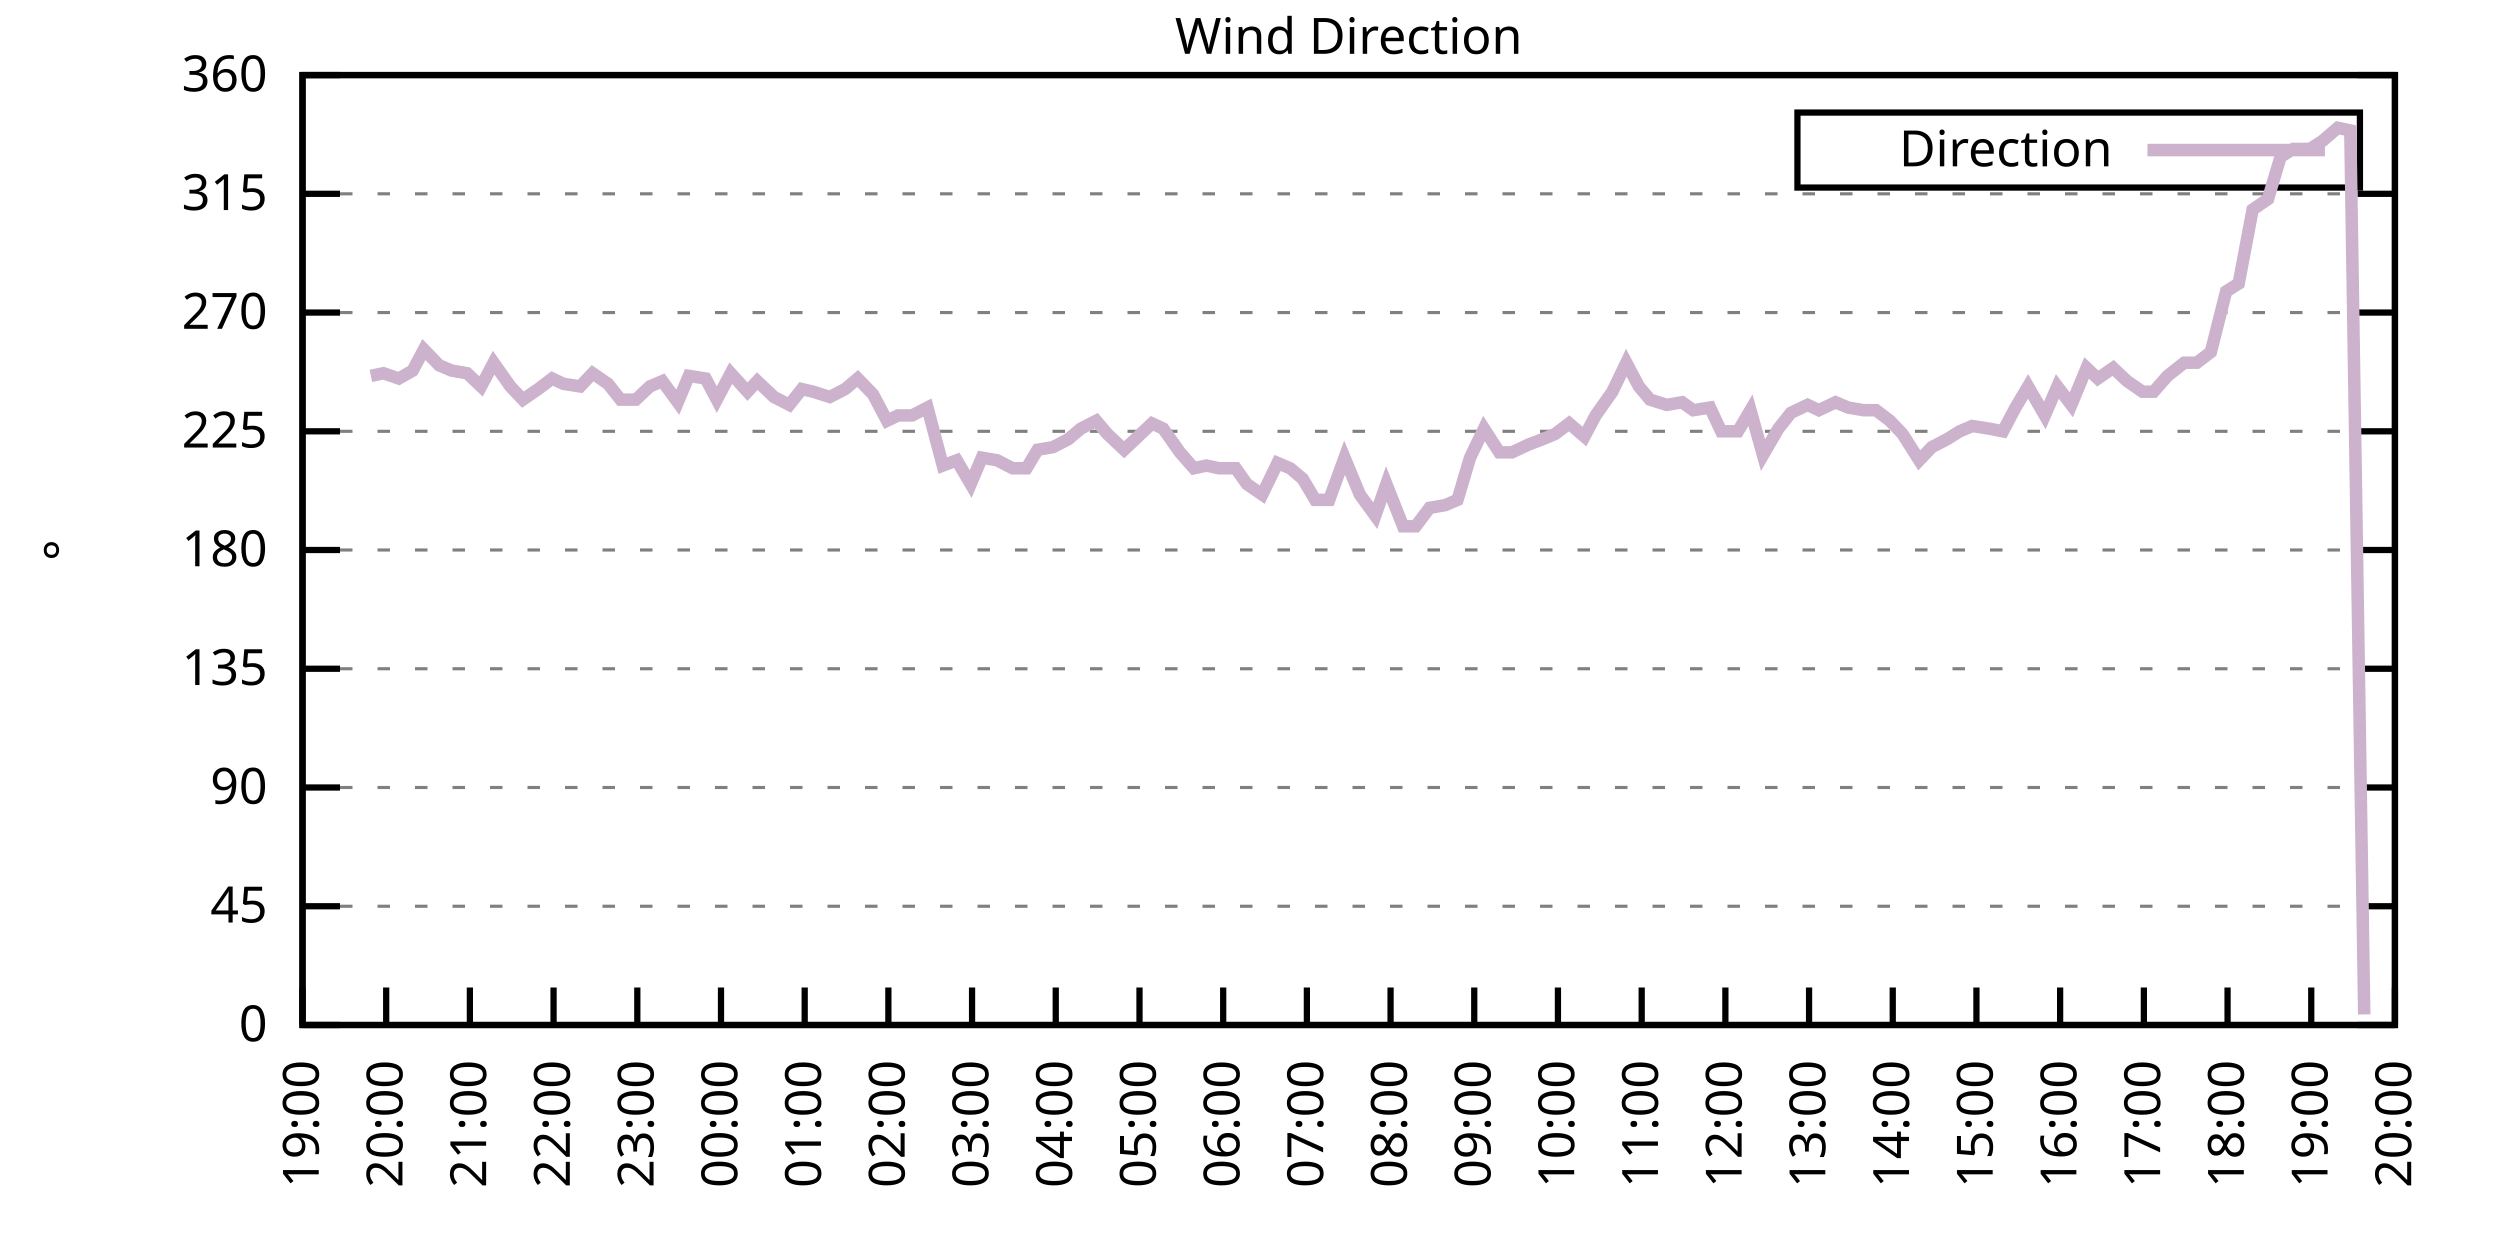
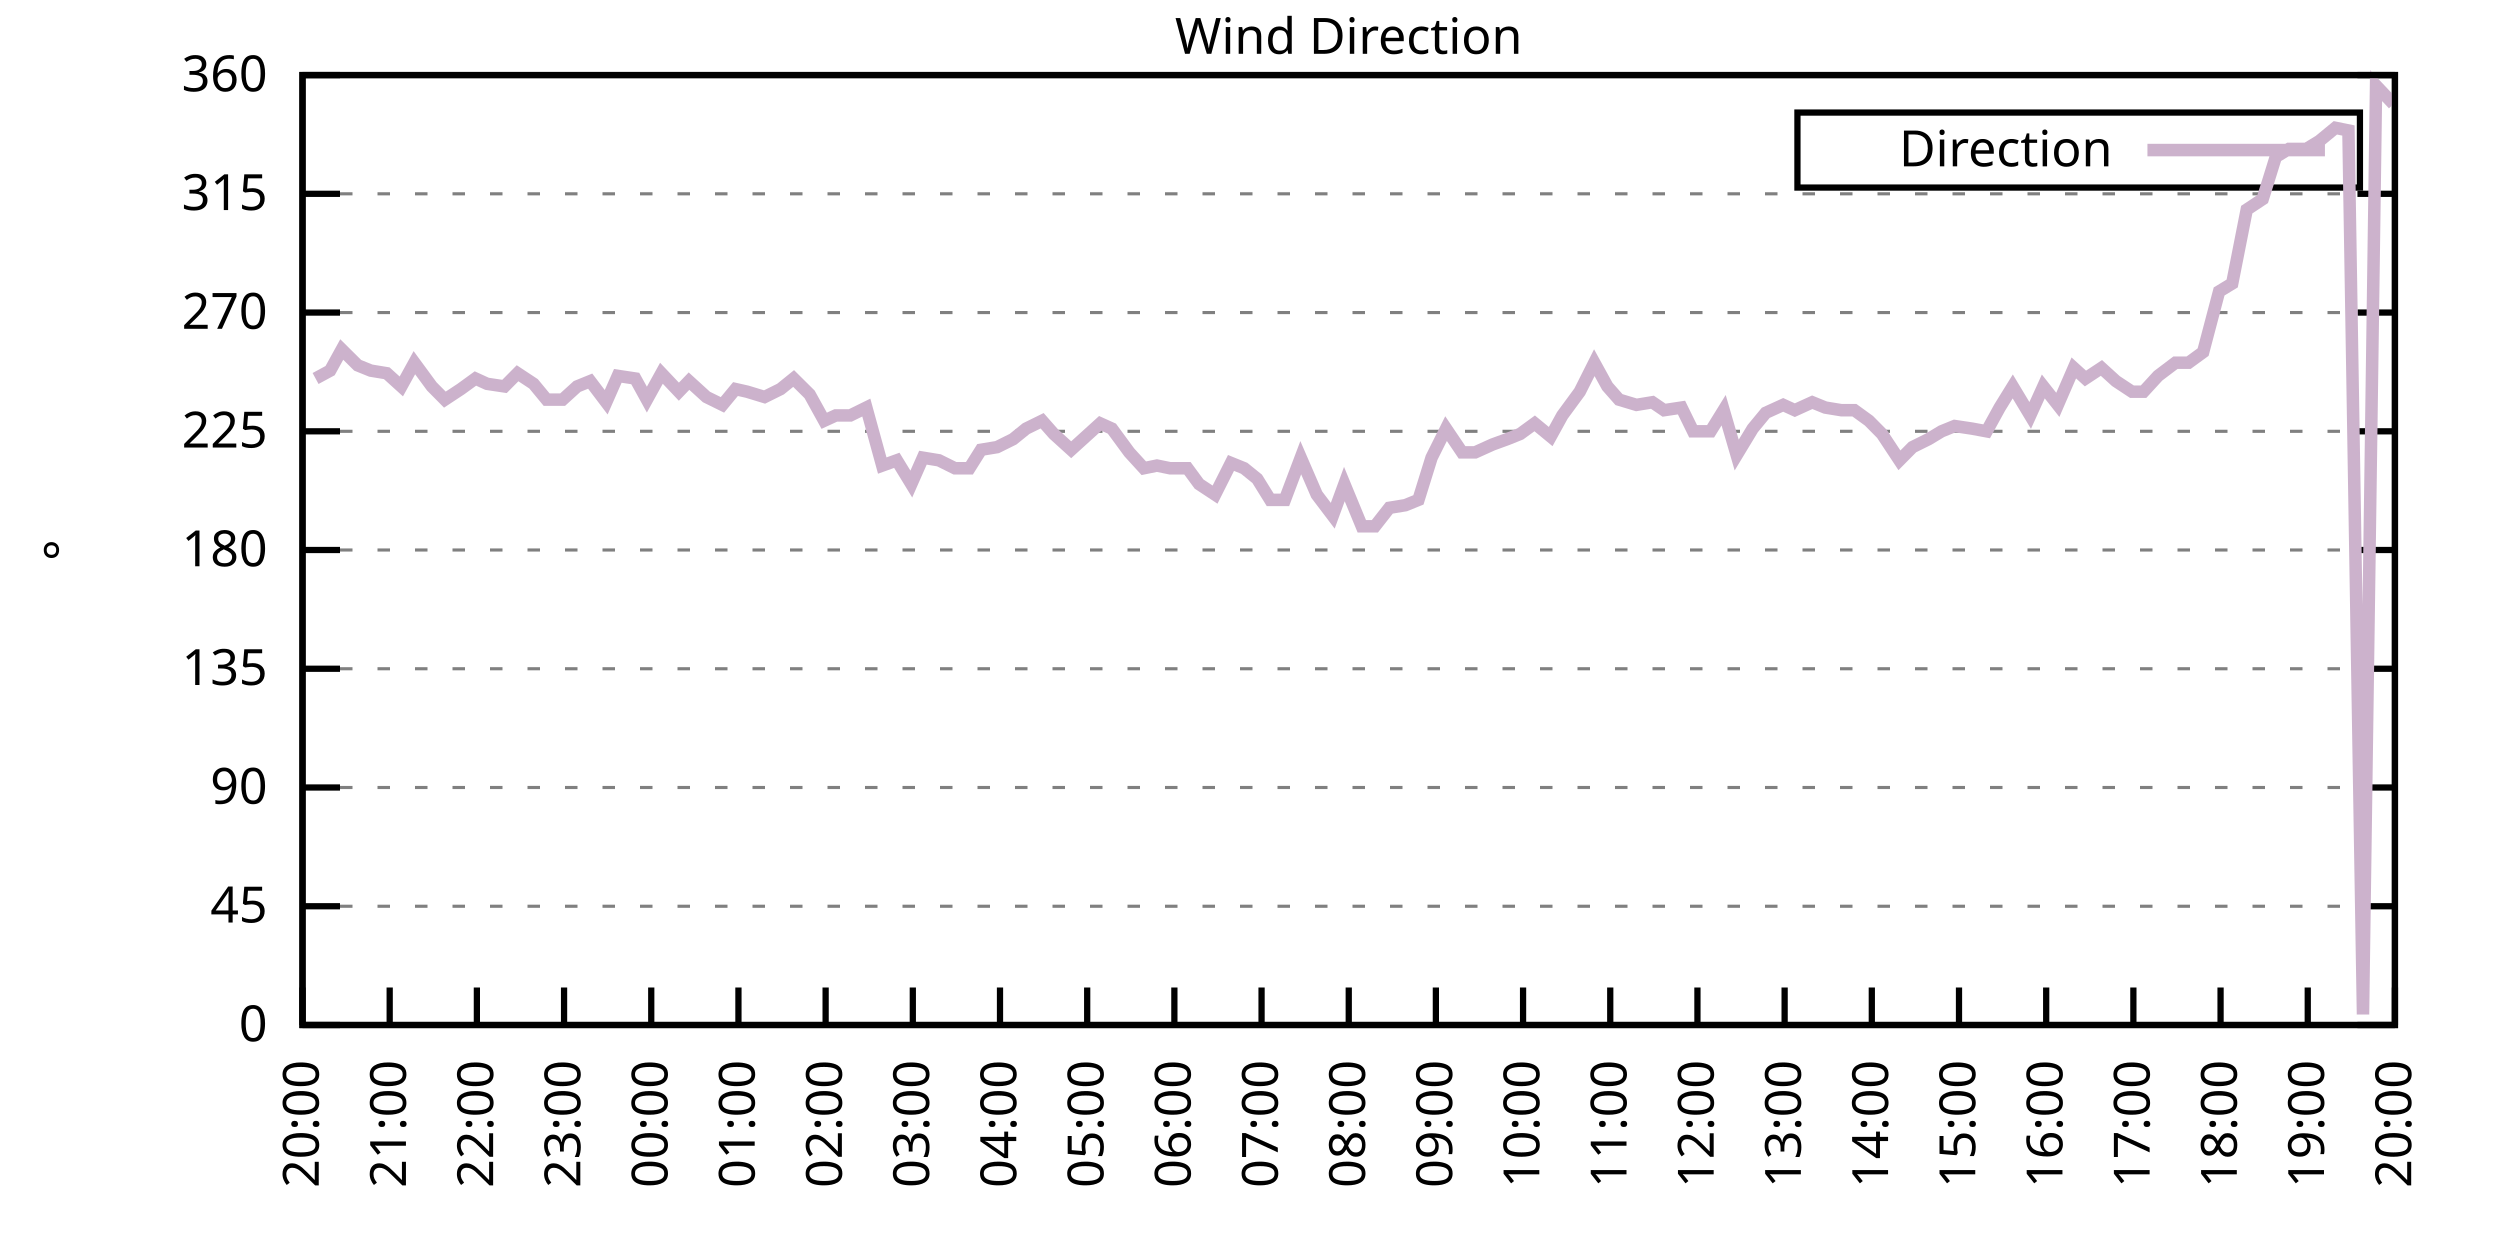
<svg xmlns="http://www.w3.org/2000/svg" xmlns:xlink="http://www.w3.org/1999/xlink" width="400" height="200" viewBox="0 0 400 200">
  <g id="gnuplot_canvas">
    <rect x="0" y="0" width="400" height="200" fill="none" />
    <defs>
      <circle id="gpDot" r="0.5" stroke-width="0.5" stroke="currentColor" />
      <path id="gpPt0" stroke-width="0.333" stroke="currentColor" d="M-1,0 h2 M0,-1 v2" />
      <path id="gpPt1" stroke-width="0.333" stroke="currentColor" d="M-1,-1 L1,1 M1,-1 L-1,1" />
      <path id="gpPt2" stroke-width="0.333" stroke="currentColor" d="M-1,0 L1,0 M0,-1 L0,1 M-1,-1 L1,1 M-1,1 L1,-1" />
      <rect id="gpPt3" stroke-width="0.333" stroke="currentColor" x="-1" y="-1" width="2" height="2" />
      <rect id="gpPt4" stroke-width="0.333" stroke="currentColor" fill="currentColor" x="-1" y="-1" width="2" height="2" />
      <circle id="gpPt5" stroke-width="0.333" stroke="currentColor" cx="0" cy="0" r="1" />
      <use xlink:href="#gpPt5" id="gpPt6" fill="currentColor" stroke="none" />
      <path id="gpPt7" stroke-width="0.333" stroke="currentColor" d="M0,-1.33 L-1.33,0.67 L1.33,0.67 z" />
      <use xlink:href="#gpPt7" id="gpPt8" fill="currentColor" stroke="none" />
      <use xlink:href="#gpPt7" id="gpPt9" stroke="currentColor" transform="rotate(180)" />
      <use xlink:href="#gpPt9" id="gpPt10" fill="currentColor" stroke="none" />
      <use xlink:href="#gpPt3" id="gpPt11" stroke="currentColor" transform="rotate(45)" />
      <use xlink:href="#gpPt11" id="gpPt12" fill="currentColor" stroke="none" />
      <path id="gpPt13" stroke-width="0.333" stroke="currentColor" d="M0,1.330 L1.265,0.411 L0.782,-1.067 L-0.782,-1.076 L-1.265,0.411 z" />
      <use xlink:href="#gpPt13" id="gpPt14" fill="currentColor" stroke="none" />
      <filter id="textbox" filterUnits="objectBoundingBox" x="0" y="0" height="1" width="1">
        <feFlood flood-color="white" flood-opacity="1" result="bgnd" />
        <feComposite in="SourceGraphic" in2="bgnd" operator="atop" />
      </filter>
      <filter id="greybox" filterUnits="objectBoundingBox" x="0" y="0" height="1" width="1">
        <feFlood flood-color="lightgrey" flood-opacity="1" result="grey" />
        <feComposite in="SourceGraphic" in2="grey" operator="atop" />
      </filter>
    </defs>
    <g fill="none" color="white" stroke="currentColor" stroke-width="1.00" stroke-linecap="butt" stroke-linejoin="miter">
</g>
    <g fill="none" color="black" stroke="currentColor" stroke-width="1.00" stroke-linecap="butt" stroke-linejoin="miter">
      <g stroke="none" shape-rendering="crispEdges">
        <polygon fill="rgb(255, 255, 255)" points="48.40,164.00 383.18,164.00 383.18,12.02 48.40,12.02 " />
      </g>
    </g>
    <g fill="none" color="black" stroke="currentColor" stroke-width="1.00" stroke-linecap="butt" stroke-linejoin="miter">
</g>
    <g fill="none" color="black" stroke="black" stroke-width="0.50" stroke-linecap="butt" stroke-linejoin="miter">
</g>
    <g fill="none" color="gray" stroke="currentColor" stroke-width="0.50" stroke-linecap="butt" stroke-linejoin="miter">
      <path stroke="gray" stroke-dasharray="2,4" class="gridline" d="M48.40,164.00 L383.19,164.00  " />
    </g>
    <g fill="none" color="gray" stroke="gray" stroke-width="1.00" stroke-linecap="butt" stroke-linejoin="miter">
</g>
    <g fill="none" color="black" stroke="currentColor" stroke-width="1.00" stroke-linecap="butt" stroke-linejoin="miter">
      <path stroke="black" d="M48.40,164.00 L54.40,164.00 M383.19,164.00 L377.19,164.00  " />
      <g transform="translate(42.80,166.60)" stroke="none" fill="black" font-family="Sans" font-size="8.00" text-anchor="end">
        <text>
          <tspan font-family="Sans"> 0</tspan>
        </text>
      </g>
    </g>
    <g fill="none" color="black" stroke="currentColor" stroke-width="1.00" stroke-linecap="butt" stroke-linejoin="miter">
</g>
    <g fill="none" color="black" stroke="black" stroke-width="0.50" stroke-linecap="butt" stroke-linejoin="miter">
</g>
    <g fill="none" color="gray" stroke="currentColor" stroke-width="0.50" stroke-linecap="butt" stroke-linejoin="miter">
      <path stroke="gray" stroke-dasharray="2,4" class="gridline" d="M48.40,145.00 L383.19,145.00  " />
    </g>
    <g fill="none" color="gray" stroke="gray" stroke-width="1.00" stroke-linecap="butt" stroke-linejoin="miter">
</g>
    <g fill="none" color="black" stroke="currentColor" stroke-width="1.00" stroke-linecap="butt" stroke-linejoin="miter">
      <path stroke="black" d="M48.40,145.00 L54.40,145.00 M383.19,145.00 L377.19,145.00  " />
      <g transform="translate(42.80,147.60)" stroke="none" fill="black" font-family="Sans" font-size="8.00" text-anchor="end">
        <text>
          <tspan font-family="Sans"> 45</tspan>
        </text>
      </g>
    </g>
    <g fill="none" color="black" stroke="currentColor" stroke-width="1.00" stroke-linecap="butt" stroke-linejoin="miter">
</g>
    <g fill="none" color="black" stroke="black" stroke-width="0.50" stroke-linecap="butt" stroke-linejoin="miter">
</g>
    <g fill="none" color="gray" stroke="currentColor" stroke-width="0.50" stroke-linecap="butt" stroke-linejoin="miter">
      <path stroke="gray" stroke-dasharray="2,4" class="gridline" d="M48.40,126.00 L383.19,126.00  " />
    </g>
    <g fill="none" color="gray" stroke="gray" stroke-width="1.00" stroke-linecap="butt" stroke-linejoin="miter">
</g>
    <g fill="none" color="black" stroke="currentColor" stroke-width="1.00" stroke-linecap="butt" stroke-linejoin="miter">
      <path stroke="black" d="M48.40,126.00 L54.40,126.00 M383.19,126.00 L377.19,126.00  " />
      <g transform="translate(42.80,128.60)" stroke="none" fill="black" font-family="Sans" font-size="8.00" text-anchor="end">
        <text>
          <tspan font-family="Sans"> 90</tspan>
        </text>
      </g>
    </g>
    <g fill="none" color="black" stroke="currentColor" stroke-width="1.00" stroke-linecap="butt" stroke-linejoin="miter">
</g>
    <g fill="none" color="black" stroke="black" stroke-width="0.50" stroke-linecap="butt" stroke-linejoin="miter">
</g>
    <g fill="none" color="gray" stroke="currentColor" stroke-width="0.50" stroke-linecap="butt" stroke-linejoin="miter">
      <path stroke="gray" stroke-dasharray="2,4" class="gridline" d="M48.40,107.00 L383.19,107.00  " />
    </g>
    <g fill="none" color="gray" stroke="gray" stroke-width="1.00" stroke-linecap="butt" stroke-linejoin="miter">
</g>
    <g fill="none" color="black" stroke="currentColor" stroke-width="1.00" stroke-linecap="butt" stroke-linejoin="miter">
      <path stroke="black" d="M48.40,107.00 L54.40,107.00 M383.19,107.00 L377.19,107.00  " />
      <g transform="translate(42.80,109.60)" stroke="none" fill="black" font-family="Sans" font-size="8.00" text-anchor="end">
        <text>
          <tspan font-family="Sans"> 135</tspan>
        </text>
      </g>
    </g>
    <g fill="none" color="black" stroke="currentColor" stroke-width="1.00" stroke-linecap="butt" stroke-linejoin="miter">
</g>
    <g fill="none" color="black" stroke="black" stroke-width="0.50" stroke-linecap="butt" stroke-linejoin="miter">
</g>
    <g fill="none" color="gray" stroke="currentColor" stroke-width="0.50" stroke-linecap="butt" stroke-linejoin="miter">
      <path stroke="gray" stroke-dasharray="2,4" class="gridline" d="M48.40,88.00 L383.19,88.00  " />
    </g>
    <g fill="none" color="gray" stroke="gray" stroke-width="1.00" stroke-linecap="butt" stroke-linejoin="miter">
</g>
    <g fill="none" color="black" stroke="currentColor" stroke-width="1.00" stroke-linecap="butt" stroke-linejoin="miter">
      <path stroke="black" d="M48.40,88.00 L54.40,88.00 M383.19,88.00 L377.19,88.00  " />
      <g transform="translate(42.80,90.60)" stroke="none" fill="black" font-family="Sans" font-size="8.00" text-anchor="end">
        <text>
          <tspan font-family="Sans"> 180</tspan>
        </text>
      </g>
    </g>
    <g fill="none" color="black" stroke="currentColor" stroke-width="1.00" stroke-linecap="butt" stroke-linejoin="miter">
</g>
    <g fill="none" color="black" stroke="black" stroke-width="0.50" stroke-linecap="butt" stroke-linejoin="miter">
</g>
    <g fill="none" color="gray" stroke="currentColor" stroke-width="0.50" stroke-linecap="butt" stroke-linejoin="miter">
      <path stroke="gray" stroke-dasharray="2,4" class="gridline" d="M48.40,69.01 L383.19,69.01  " />
    </g>
    <g fill="none" color="gray" stroke="gray" stroke-width="1.00" stroke-linecap="butt" stroke-linejoin="miter">
</g>
    <g fill="none" color="black" stroke="currentColor" stroke-width="1.00" stroke-linecap="butt" stroke-linejoin="miter">
      <path stroke="black" d="M48.40,69.01 L54.40,69.01 M383.19,69.01 L377.19,69.01  " />
      <g transform="translate(42.80,71.61)" stroke="none" fill="black" font-family="Sans" font-size="8.00" text-anchor="end">
        <text>
          <tspan font-family="Sans"> 225</tspan>
        </text>
      </g>
    </g>
    <g fill="none" color="black" stroke="currentColor" stroke-width="1.00" stroke-linecap="butt" stroke-linejoin="miter">
</g>
    <g fill="none" color="black" stroke="black" stroke-width="0.50" stroke-linecap="butt" stroke-linejoin="miter">
</g>
    <g fill="none" color="gray" stroke="currentColor" stroke-width="0.50" stroke-linecap="butt" stroke-linejoin="miter">
      <path stroke="gray" stroke-dasharray="2,4" class="gridline" d="M48.40,50.01 L383.19,50.01  " />
    </g>
    <g fill="none" color="gray" stroke="gray" stroke-width="1.00" stroke-linecap="butt" stroke-linejoin="miter">
</g>
    <g fill="none" color="black" stroke="currentColor" stroke-width="1.00" stroke-linecap="butt" stroke-linejoin="miter">
      <path stroke="black" d="M48.40,50.01 L54.40,50.01 M383.19,50.01 L377.19,50.01  " />
      <g transform="translate(42.80,52.61)" stroke="none" fill="black" font-family="Sans" font-size="8.00" text-anchor="end">
        <text>
          <tspan font-family="Sans"> 270</tspan>
        </text>
      </g>
    </g>
    <g fill="none" color="black" stroke="currentColor" stroke-width="1.00" stroke-linecap="butt" stroke-linejoin="miter">
</g>
    <g fill="none" color="black" stroke="black" stroke-width="0.50" stroke-linecap="butt" stroke-linejoin="miter">
</g>
    <g fill="none" color="gray" stroke="currentColor" stroke-width="0.50" stroke-linecap="butt" stroke-linejoin="miter">
      <path stroke="gray" stroke-dasharray="2,4" class="gridline" d="M48.40,31.01 L383.19,31.01  " />
    </g>
    <g fill="none" color="gray" stroke="gray" stroke-width="1.00" stroke-linecap="butt" stroke-linejoin="miter">
</g>
    <g fill="none" color="black" stroke="currentColor" stroke-width="1.00" stroke-linecap="butt" stroke-linejoin="miter">
      <path stroke="black" d="M48.40,31.01 L54.40,31.01 M383.19,31.01 L377.19,31.01  " />
      <g transform="translate(42.80,33.61)" stroke="none" fill="black" font-family="Sans" font-size="8.00" text-anchor="end">
        <text>
          <tspan font-family="Sans"> 315</tspan>
        </text>
      </g>
    </g>
    <g fill="none" color="black" stroke="currentColor" stroke-width="1.00" stroke-linecap="butt" stroke-linejoin="miter">
</g>
    <g fill="none" color="black" stroke="black" stroke-width="0.50" stroke-linecap="butt" stroke-linejoin="miter">
</g>
    <g fill="none" color="gray" stroke="currentColor" stroke-width="0.50" stroke-linecap="butt" stroke-linejoin="miter">
      <path stroke="gray" stroke-dasharray="2,4" class="gridline" d="M48.40,12.01 L383.19,12.01  " />
    </g>
    <g fill="none" color="gray" stroke="gray" stroke-width="1.00" stroke-linecap="butt" stroke-linejoin="miter">
</g>
    <g fill="none" color="black" stroke="currentColor" stroke-width="1.00" stroke-linecap="butt" stroke-linejoin="miter">
      <path stroke="black" d="M48.40,12.01 L54.40,12.01 M383.19,12.01 L377.19,12.01  " />
      <g transform="translate(42.80,14.61)" stroke="none" fill="black" font-family="Sans" font-size="8.00" text-anchor="end">
        <text>
          <tspan font-family="Sans"> 360</tspan>
        </text>
      </g>
    </g>
    <g fill="none" color="black" stroke="currentColor" stroke-width="1.00" stroke-linecap="butt" stroke-linejoin="miter">
      <path stroke="black" d="M48.40,164.00 L48.40,158.00  " />
      <g transform="translate(51.00,169.60) rotate(270.00)" stroke="none" fill="black" font-family="Sans" font-size="8.00" text-anchor="end">
        <text>
-           <tspan font-family="Sans">19:00</tspan>
-         </text>
-       </g>
-     </g>
-     <g fill="none" color="black" stroke="currentColor" stroke-width="1.00" stroke-linecap="butt" stroke-linejoin="miter">
-       <path stroke="black" d="M61.79,164.00 L61.79,158.00  " />
-       <g transform="translate(64.39,169.60) rotate(270.00)" stroke="none" fill="black" font-family="Sans" font-size="8.00" text-anchor="end">
-         <text>
          <tspan font-family="Sans">20:00</tspan>
        </text>
      </g>
    </g>
    <g fill="none" color="black" stroke="currentColor" stroke-width="1.00" stroke-linecap="butt" stroke-linejoin="miter">
-       <path stroke="black" d="M75.18,164.00 L75.18,158.00  " />
-       <g transform="translate(77.78,169.60) rotate(270.00)" stroke="none" fill="black" font-family="Sans" font-size="8.00" text-anchor="end">
+       <path stroke="black" d="M62.35,164.00 L62.35,158.00  " />
+       <g transform="translate(64.95,169.60) rotate(270.00)" stroke="none" fill="black" font-family="Sans" font-size="8.00" text-anchor="end">
        <text>
          <tspan font-family="Sans">21:00</tspan>
        </text>
      </g>
    </g>
    <g fill="none" color="black" stroke="currentColor" stroke-width="1.00" stroke-linecap="butt" stroke-linejoin="miter">
-       <path stroke="black" d="M88.57,164.00 L88.57,158.00  " />
-       <g transform="translate(91.17,169.60) rotate(270.00)" stroke="none" fill="black" font-family="Sans" font-size="8.00" text-anchor="end">
+       <path stroke="black" d="M76.30,164.00 L76.30,158.00  " />
+       <g transform="translate(78.90,169.60) rotate(270.00)" stroke="none" fill="black" font-family="Sans" font-size="8.00" text-anchor="end">
        <text>
          <tspan font-family="Sans">22:00</tspan>
        </text>
      </g>
    </g>
    <g fill="none" color="black" stroke="currentColor" stroke-width="1.00" stroke-linecap="butt" stroke-linejoin="miter">
-       <path stroke="black" d="M101.97,164.00 L101.97,158.00  " />
-       <g transform="translate(104.57,169.60) rotate(270.00)" stroke="none" fill="black" font-family="Sans" font-size="8.00" text-anchor="end">
+       <path stroke="black" d="M90.25,164.00 L90.25,158.00  " />
+       <g transform="translate(92.85,169.60) rotate(270.00)" stroke="none" fill="black" font-family="Sans" font-size="8.00" text-anchor="end">
        <text>
          <tspan font-family="Sans">23:00</tspan>
        </text>
      </g>
    </g>
    <g fill="none" color="black" stroke="currentColor" stroke-width="1.00" stroke-linecap="butt" stroke-linejoin="miter">
-       <path stroke="black" d="M115.36,164.00 L115.36,158.00  " />
-       <g transform="translate(117.96,169.60) rotate(270.00)" stroke="none" fill="black" font-family="Sans" font-size="8.00" text-anchor="end">
+       <path stroke="black" d="M104.20,164.00 L104.20,158.00  " />
+       <g transform="translate(106.80,169.60) rotate(270.00)" stroke="none" fill="black" font-family="Sans" font-size="8.00" text-anchor="end">
        <text>
          <tspan font-family="Sans">00:00</tspan>
        </text>
      </g>
    </g>
    <g fill="none" color="black" stroke="currentColor" stroke-width="1.00" stroke-linecap="butt" stroke-linejoin="miter">
-       <path stroke="black" d="M128.75,164.00 L128.75,158.00  " />
-       <g transform="translate(131.35,169.60) rotate(270.00)" stroke="none" fill="black" font-family="Sans" font-size="8.00" text-anchor="end">
+       <path stroke="black" d="M118.15,164.00 L118.15,158.00  " />
+       <g transform="translate(120.75,169.60) rotate(270.00)" stroke="none" fill="black" font-family="Sans" font-size="8.00" text-anchor="end">
        <text>
          <tspan font-family="Sans">01:00</tspan>
        </text>
      </g>
    </g>
    <g fill="none" color="black" stroke="currentColor" stroke-width="1.00" stroke-linecap="butt" stroke-linejoin="miter">
-       <path stroke="black" d="M142.14,164.00 L142.14,158.00  " />
-       <g transform="translate(144.74,169.60) rotate(270.00)" stroke="none" fill="black" font-family="Sans" font-size="8.00" text-anchor="end">
+       <path stroke="black" d="M132.10,164.00 L132.10,158.00  " />
+       <g transform="translate(134.70,169.60) rotate(270.00)" stroke="none" fill="black" font-family="Sans" font-size="8.00" text-anchor="end">
        <text>
          <tspan font-family="Sans">02:00</tspan>
        </text>
      </g>
    </g>
    <g fill="none" color="black" stroke="currentColor" stroke-width="1.00" stroke-linecap="butt" stroke-linejoin="miter">
-       <path stroke="black" d="M155.53,164.00 L155.53,158.00  " />
-       <g transform="translate(158.13,169.60) rotate(270.00)" stroke="none" fill="black" font-family="Sans" font-size="8.00" text-anchor="end">
+       <path stroke="black" d="M146.05,164.00 L146.05,158.00  " />
+       <g transform="translate(148.65,169.60) rotate(270.00)" stroke="none" fill="black" font-family="Sans" font-size="8.00" text-anchor="end">
        <text>
          <tspan font-family="Sans">03:00</tspan>
        </text>
      </g>
    </g>
    <g fill="none" color="black" stroke="currentColor" stroke-width="1.00" stroke-linecap="butt" stroke-linejoin="miter">
-       <path stroke="black" d="M168.92,164.00 L168.92,158.00  " />
-       <g transform="translate(171.52,169.60) rotate(270.00)" stroke="none" fill="black" font-family="Sans" font-size="8.00" text-anchor="end">
+       <path stroke="black" d="M160.00,164.00 L160.00,158.00  " />
+       <g transform="translate(162.60,169.60) rotate(270.00)" stroke="none" fill="black" font-family="Sans" font-size="8.00" text-anchor="end">
        <text>
          <tspan font-family="Sans">04:00</tspan>
        </text>
      </g>
    </g>
    <g fill="none" color="black" stroke="currentColor" stroke-width="1.00" stroke-linecap="butt" stroke-linejoin="miter">
-       <path stroke="black" d="M182.32,164.00 L182.32,158.00  " />
-       <g transform="translate(184.92,169.60) rotate(270.00)" stroke="none" fill="black" font-family="Sans" font-size="8.00" text-anchor="end">
+       <path stroke="black" d="M173.95,164.00 L173.95,158.00  " />
+       <g transform="translate(176.55,169.60) rotate(270.00)" stroke="none" fill="black" font-family="Sans" font-size="8.00" text-anchor="end">
        <text>
          <tspan font-family="Sans">05:00</tspan>
        </text>
      </g>
    </g>
    <g fill="none" color="black" stroke="currentColor" stroke-width="1.00" stroke-linecap="butt" stroke-linejoin="miter">
-       <path stroke="black" d="M195.71,164.00 L195.71,158.00  " />
-       <g transform="translate(198.31,169.60) rotate(270.00)" stroke="none" fill="black" font-family="Sans" font-size="8.00" text-anchor="end">
+       <path stroke="black" d="M187.90,164.00 L187.90,158.00  " />
+       <g transform="translate(190.50,169.60) rotate(270.00)" stroke="none" fill="black" font-family="Sans" font-size="8.00" text-anchor="end">
        <text>
          <tspan font-family="Sans">06:00</tspan>
        </text>
      </g>
    </g>
    <g fill="none" color="black" stroke="currentColor" stroke-width="1.00" stroke-linecap="butt" stroke-linejoin="miter">
-       <path stroke="black" d="M209.10,164.00 L209.10,158.00  " />
-       <g transform="translate(211.70,169.60) rotate(270.00)" stroke="none" fill="black" font-family="Sans" font-size="8.00" text-anchor="end">
+       <path stroke="black" d="M201.85,164.00 L201.85,158.00  " />
+       <g transform="translate(204.45,169.60) rotate(270.00)" stroke="none" fill="black" font-family="Sans" font-size="8.00" text-anchor="end">
        <text>
          <tspan font-family="Sans">07:00</tspan>
        </text>
      </g>
    </g>
    <g fill="none" color="black" stroke="currentColor" stroke-width="1.00" stroke-linecap="butt" stroke-linejoin="miter">
-       <path stroke="black" d="M222.49,164.00 L222.49,158.00  " />
-       <g transform="translate(225.09,169.60) rotate(270.00)" stroke="none" fill="black" font-family="Sans" font-size="8.00" text-anchor="end">
+       <path stroke="black" d="M215.80,164.00 L215.80,158.00  " />
+       <g transform="translate(218.40,169.60) rotate(270.00)" stroke="none" fill="black" font-family="Sans" font-size="8.00" text-anchor="end">
        <text>
          <tspan font-family="Sans">08:00</tspan>
        </text>
      </g>
    </g>
    <g fill="none" color="black" stroke="currentColor" stroke-width="1.00" stroke-linecap="butt" stroke-linejoin="miter">
-       <path stroke="black" d="M235.88,164.00 L235.88,158.00  " />
-       <g transform="translate(238.48,169.60) rotate(270.00)" stroke="none" fill="black" font-family="Sans" font-size="8.00" text-anchor="end">
+       <path stroke="black" d="M229.74,164.00 L229.74,158.00  " />
+       <g transform="translate(232.34,169.60) rotate(270.00)" stroke="none" fill="black" font-family="Sans" font-size="8.00" text-anchor="end">
        <text>
          <tspan font-family="Sans">09:00</tspan>
        </text>
      </g>
    </g>
    <g fill="none" color="black" stroke="currentColor" stroke-width="1.00" stroke-linecap="butt" stroke-linejoin="miter">
-       <path stroke="black" d="M249.27,164.00 L249.27,158.00  " />
-       <g transform="translate(251.87,169.60) rotate(270.00)" stroke="none" fill="black" font-family="Sans" font-size="8.00" text-anchor="end">
+       <path stroke="black" d="M243.69,164.00 L243.69,158.00  " />
+       <g transform="translate(246.29,169.60) rotate(270.00)" stroke="none" fill="black" font-family="Sans" font-size="8.00" text-anchor="end">
        <text>
          <tspan font-family="Sans">10:00</tspan>
        </text>
      </g>
    </g>
    <g fill="none" color="black" stroke="currentColor" stroke-width="1.00" stroke-linecap="butt" stroke-linejoin="miter">
-       <path stroke="black" d="M262.67,164.00 L262.67,158.00  " />
-       <g transform="translate(265.27,169.60) rotate(270.00)" stroke="none" fill="black" font-family="Sans" font-size="8.00" text-anchor="end">
+       <path stroke="black" d="M257.64,164.00 L257.64,158.00  " />
+       <g transform="translate(260.24,169.60) rotate(270.00)" stroke="none" fill="black" font-family="Sans" font-size="8.00" text-anchor="end">
        <text>
          <tspan font-family="Sans">11:00</tspan>
        </text>
      </g>
    </g>
    <g fill="none" color="black" stroke="currentColor" stroke-width="1.00" stroke-linecap="butt" stroke-linejoin="miter">
-       <path stroke="black" d="M276.06,164.00 L276.06,158.00  " />
-       <g transform="translate(278.66,169.60) rotate(270.00)" stroke="none" fill="black" font-family="Sans" font-size="8.00" text-anchor="end">
+       <path stroke="black" d="M271.59,164.00 L271.59,158.00  " />
+       <g transform="translate(274.19,169.60) rotate(270.00)" stroke="none" fill="black" font-family="Sans" font-size="8.00" text-anchor="end">
        <text>
          <tspan font-family="Sans">12:00</tspan>
        </text>
      </g>
    </g>
    <g fill="none" color="black" stroke="currentColor" stroke-width="1.00" stroke-linecap="butt" stroke-linejoin="miter">
-       <path stroke="black" d="M289.45,164.00 L289.45,158.00  " />
-       <g transform="translate(292.05,169.60) rotate(270.00)" stroke="none" fill="black" font-family="Sans" font-size="8.00" text-anchor="end">
+       <path stroke="black" d="M285.54,164.00 L285.54,158.00  " />
+       <g transform="translate(288.14,169.60) rotate(270.00)" stroke="none" fill="black" font-family="Sans" font-size="8.00" text-anchor="end">
        <text>
          <tspan font-family="Sans">13:00</tspan>
        </text>
      </g>
    </g>
    <g fill="none" color="black" stroke="currentColor" stroke-width="1.00" stroke-linecap="butt" stroke-linejoin="miter">
-       <path stroke="black" d="M302.84,164.00 L302.84,158.00  " />
-       <g transform="translate(305.44,169.60) rotate(270.00)" stroke="none" fill="black" font-family="Sans" font-size="8.00" text-anchor="end">
+       <path stroke="black" d="M299.49,164.00 L299.49,158.00  " />
+       <g transform="translate(302.09,169.60) rotate(270.00)" stroke="none" fill="black" font-family="Sans" font-size="8.00" text-anchor="end">
        <text>
          <tspan font-family="Sans">14:00</tspan>
        </text>
      </g>
    </g>
    <g fill="none" color="black" stroke="currentColor" stroke-width="1.00" stroke-linecap="butt" stroke-linejoin="miter">
-       <path stroke="black" d="M316.23,164.00 L316.23,158.00  " />
-       <g transform="translate(318.83,169.60) rotate(270.00)" stroke="none" fill="black" font-family="Sans" font-size="8.00" text-anchor="end">
+       <path stroke="black" d="M313.44,164.00 L313.44,158.00  " />
+       <g transform="translate(316.04,169.60) rotate(270.00)" stroke="none" fill="black" font-family="Sans" font-size="8.00" text-anchor="end">
        <text>
          <tspan font-family="Sans">15:00</tspan>
        </text>
      </g>
    </g>
    <g fill="none" color="black" stroke="currentColor" stroke-width="1.00" stroke-linecap="butt" stroke-linejoin="miter">
-       <path stroke="black" d="M329.62,164.00 L329.62,158.00  " />
-       <g transform="translate(332.22,169.60) rotate(270.00)" stroke="none" fill="black" font-family="Sans" font-size="8.00" text-anchor="end">
+       <path stroke="black" d="M327.39,164.00 L327.39,158.00  " />
+       <g transform="translate(329.99,169.60) rotate(270.00)" stroke="none" fill="black" font-family="Sans" font-size="8.00" text-anchor="end">
        <text>
          <tspan font-family="Sans">16:00</tspan>
        </text>
      </g>
    </g>
    <g fill="none" color="black" stroke="currentColor" stroke-width="1.00" stroke-linecap="butt" stroke-linejoin="miter">
-       <path stroke="black" d="M343.02,164.00 L343.02,158.00  " />
-       <g transform="translate(345.62,169.60) rotate(270.00)" stroke="none" fill="black" font-family="Sans" font-size="8.00" text-anchor="end">
+       <path stroke="black" d="M341.34,164.00 L341.34,158.00  " />
+       <g transform="translate(343.94,169.60) rotate(270.00)" stroke="none" fill="black" font-family="Sans" font-size="8.00" text-anchor="end">
        <text>
          <tspan font-family="Sans">17:00</tspan>
        </text>
      </g>
    </g>
    <g fill="none" color="black" stroke="currentColor" stroke-width="1.00" stroke-linecap="butt" stroke-linejoin="miter">
-       <path stroke="black" d="M356.41,164.00 L356.41,158.00  " />
-       <g transform="translate(359.01,169.60) rotate(270.00)" stroke="none" fill="black" font-family="Sans" font-size="8.00" text-anchor="end">
+       <path stroke="black" d="M355.29,164.00 L355.29,158.00  " />
+       <g transform="translate(357.89,169.60) rotate(270.00)" stroke="none" fill="black" font-family="Sans" font-size="8.00" text-anchor="end">
        <text>
          <tspan font-family="Sans">18:00</tspan>
        </text>
      </g>
    </g>
    <g fill="none" color="black" stroke="currentColor" stroke-width="1.00" stroke-linecap="butt" stroke-linejoin="miter">
-       <path stroke="black" d="M369.80,164.00 L369.80,158.00  " />
-       <g transform="translate(372.40,169.60) rotate(270.00)" stroke="none" fill="black" font-family="Sans" font-size="8.00" text-anchor="end">
+       <path stroke="black" d="M369.24,164.00 L369.24,158.00  " />
+       <g transform="translate(371.84,169.60) rotate(270.00)" stroke="none" fill="black" font-family="Sans" font-size="8.00" text-anchor="end">
        <text>
          <tspan font-family="Sans">19:00</tspan>
        </text>
      </g>
    </g>
    <g fill="none" color="black" stroke="currentColor" stroke-width="1.00" stroke-linecap="butt" stroke-linejoin="miter">
      <path stroke="black" d="M383.19,164.00 L383.19,158.00  " />
      <g transform="translate(385.79,169.60) rotate(270.00)" stroke="none" fill="black" font-family="Sans" font-size="8.00" text-anchor="end">
        <text>
          <tspan font-family="Sans">20:00</tspan>
        </text>
      </g>
    </g>
    <g fill="none" color="black" stroke="currentColor" stroke-width="1.00" stroke-linecap="butt" stroke-linejoin="miter">
</g>
    <g fill="none" color="black" stroke="currentColor" stroke-width="1.00" stroke-linecap="butt" stroke-linejoin="miter">
      <path stroke="black" d="M48.40,12.01 L48.40,164.00 L383.19,164.00 L383.19,12.01 L48.40,12.01 Z  " />
    </g>
    <g fill="none" color="black" stroke="currentColor" stroke-width="1.00" stroke-linecap="butt" stroke-linejoin="miter">
</g>
    <g fill="none" color="black" stroke="currentColor" stroke-width="1.00" stroke-linecap="butt" stroke-linejoin="miter">
      <path stroke="black" d="M287.59,30.01 L287.59,18.01 L377.59,18.01 L377.59,30.01 L287.59,30.01 Z  " />
    </g>
    <g id="Wind_direction_plot_1">
      <g fill="none" color="white" stroke="black" stroke-width="2.00" stroke-linecap="butt" stroke-linejoin="miter">
</g>
      <g fill="none" color="black" stroke="currentColor" stroke-width="2.00" stroke-linecap="butt" stroke-linejoin="miter">
        <g transform="translate(337.99,26.61)" stroke="none" fill="black" font-family="Sans" font-size="8.00" text-anchor="end">
          <text>
            <tspan font-family="Sans">Direction</tspan>
          </text>
        </g>
      </g>
      <g fill="none" color="black" stroke="currentColor" stroke-width="2.00" stroke-linecap="butt" stroke-linejoin="miter">
-         <path stroke="rgb(204, 178, 204)" d="M343.59,24.01 L371.99,24.01 M59.34,60.14 L61.35,59.72 L63.80,60.56 L66.03,59.30 L67.82,55.92 L70.27,58.45   L72.28,59.30 L74.74,59.72 L76.97,61.83 L78.98,58.03 L81.66,61.83 L83.66,63.94 L86.12,62.25 L88.35,60.56   L90.14,61.41 L92.82,61.83 L94.82,59.72 L97.28,61.41 L99.29,63.94 L101.74,63.94 L103.98,61.83 L105.98,60.98   L108.44,64.36 L110.22,60.14 L112.90,60.56 L114.69,63.94 L116.92,59.72 L119.60,62.67 L121.16,60.98 L123.84,63.52   L126.29,64.78 L128.30,62.25 L130.09,62.67 L132.77,63.52 L135.22,62.25 L137.23,60.56 L139.69,63.10 L141.92,67.32   L143.70,66.47 L145.94,66.47 L148.39,65.21 L150.85,74.49 L153.08,73.65 L155.31,77.45 L157.10,73.23 L159.55,73.65   L162.01,74.92 L164.24,74.92 L166.02,71.96 L168.48,71.54 L170.93,70.27 L172.94,68.58 L175.40,67.32 L177.18,69.43   L179.86,71.96 L184.32,67.74 L186.11,68.58 L188.79,72.38 L191.02,74.92 L193.03,74.49 L195.04,74.92 L197.72,74.92   L199.50,77.45 L201.96,79.14 L204.41,74.07 L206.42,74.92 L208.43,76.61 L210.44,79.98 L212.67,79.98 L215.13,73.23   L217.58,79.14 L220.04,82.52 L221.82,77.45 L224.50,84.21 L226.51,84.21 L228.74,81.25 L231.20,80.83 L233.20,79.98   L235.21,73.23 L237.44,68.58 L239.90,72.38 L241.91,72.38 L244.59,71.12 L246.82,70.27 L248.83,69.43 L251.06,67.74   L253.51,69.85 L255.30,66.47 L257.98,62.67 L260.21,58.03 L262.22,61.83 L264.00,63.94 L266.68,64.78 L269.14,64.36   L270.92,65.63 L273.60,65.21 L275.39,69.01 L278.07,69.01 L280.07,65.63 L282.08,72.81 L284.54,68.58 L286.55,66.05   L289.23,64.78 L291.01,65.63 L293.69,64.36 L295.70,65.21 L298.15,65.63 L300.16,65.63 L302.39,67.32 L304.40,69.43   L307.08,73.65 L309.09,71.54 L311.54,70.27 L313.55,69.01 L315.56,68.16 L318.24,68.58 L320.47,69.01 L322.48,65.21   L324.49,61.83 L327.17,66.47 L329.18,61.83 L331.41,64.78 L333.86,58.87 L335.65,60.56 L338.10,58.87 L340.34,60.98   L342.79,62.67 L344.58,62.67 L346.81,60.14 L349.49,58.03 L351.50,58.03 L353.73,56.34 L356.18,46.63 L358.19,45.36   L360.42,33.54 L362.88,31.85 L364.89,25.10 L366.90,23.83 L369.58,23.83 L371.58,22.56 L374.04,20.45 L376.05,20.88   L378.28,162.31  " />
+         <path stroke="rgb(204, 178, 204)" d="M343.59,24.01 L371.99,24.01 M50.49,60.56 L52.82,59.30 L54.68,55.92 L57.23,58.45 L59.33,59.30 L61.88,59.72   L64.21,61.83 L66.30,58.03 L69.09,61.83 L71.18,63.94 L73.74,62.25 L76.07,60.56 L77.93,61.41 L80.72,61.83   L82.81,59.72 L85.37,61.41 L87.46,63.94 L90.02,63.94 L92.34,61.83 L94.43,60.98 L96.99,64.36 L98.85,60.14   L101.64,60.56 L103.50,63.94 L105.83,59.72 L108.62,62.67 L110.24,60.98 L113.03,63.52 L115.59,64.78 L117.68,62.25   L119.54,62.67 L122.33,63.52 L124.89,62.25 L126.98,60.56 L129.54,63.10 L131.87,67.32 L133.72,66.47 L136.05,66.47   L138.61,65.21 L141.16,74.49 L143.49,73.65 L145.81,77.45 L147.67,73.23 L150.23,73.65 L152.79,74.92 L155.11,74.92   L156.97,71.96 L159.53,71.54 L162.09,70.27 L164.18,68.58 L166.74,67.32 L168.60,69.43 L171.39,71.96 L176.04,67.74   L177.90,68.58 L180.69,72.38 L183.01,74.92 L185.11,74.49 L187.20,74.92 L189.99,74.92 L191.85,77.45 L194.41,79.14   L196.96,74.07 L199.06,74.92 L201.15,76.61 L203.24,79.98 L205.57,79.98 L208.12,73.23 L210.68,79.14 L213.24,82.52   L215.10,77.45 L217.89,84.21 L219.98,84.21 L222.30,81.25 L224.86,80.83 L226.95,79.98 L229.05,73.23 L231.37,68.58   L233.93,72.38 L236.02,72.38 L238.81,71.12 L241.14,70.27 L243.23,69.43 L245.55,67.74 L248.11,69.85 L249.97,66.47   L252.76,62.67 L255.09,58.03 L257.18,61.83 L259.04,63.94 L261.83,64.78 L264.39,64.36 L266.25,65.63 L269.04,65.21   L270.90,69.01 L273.69,69.01 L275.78,65.63 L277.87,72.81 L280.43,68.58 L282.52,66.05 L285.31,64.78 L287.17,65.63   L289.96,64.36 L292.05,65.21 L294.61,65.63 L296.70,65.63 L299.03,67.32 L301.12,69.43 L303.91,73.65 L306.00,71.54   L308.56,70.27 L310.65,69.01 L312.74,68.16 L315.53,68.58 L317.86,69.01 L319.95,65.21 L322.04,61.83 L324.83,66.47   L326.93,61.83 L329.25,64.78 L331.81,58.87 L333.67,60.56 L336.23,58.87 L338.55,60.98 L341.11,62.67 L342.97,62.67   L345.29,60.14 L348.08,58.03 L350.18,58.03 L352.50,56.34 L355.06,46.63 L357.15,45.36 L359.48,33.54 L362.03,31.85   L364.13,25.10 L366.22,23.83 L369.01,23.83 L371.10,22.56 L373.66,20.45 L375.75,20.88 L378.08,162.31 L380.17,13.70   L382.96,16.65  " />
      </g>
    </g>
    <g fill="none" color="black" stroke="currentColor" stroke-width="2.00" stroke-linecap="butt" stroke-linejoin="miter">
</g>
    <g fill="none" color="black" stroke="black" stroke-width="1.00" stroke-linecap="butt" stroke-linejoin="miter">
</g>
    <g fill="none" color="black" stroke="currentColor" stroke-width="1.00" stroke-linecap="butt" stroke-linejoin="miter">
      <path stroke="black" d="M48.40,12.01 L48.40,164.00 L383.19,164.00 L383.19,12.01 L48.40,12.01 Z  " />
      <g transform="translate(12.80,88.01) rotate(270.00)" stroke="none" fill="black" font-family="Sans" font-size="8.00" text-anchor="middle">
        <text>
          <tspan font-family="Sans">°</tspan>
        </text>
      </g>
    </g>
    <g fill="none" color="black" stroke="currentColor" stroke-width="1.00" stroke-linecap="butt" stroke-linejoin="miter">
</g>
    <g fill="none" color="black" stroke="currentColor" stroke-width="1.00" stroke-linecap="butt" stroke-linejoin="miter">
      <g transform="translate(215.79,8.61)" stroke="none" fill="black" font-family="Sans" font-size="8.00" text-anchor="middle">
        <text>
          <tspan font-family="Sans">Wind Direction</tspan>
        </text>
      </g>
    </g>
    <g fill="none" color="black" stroke="currentColor" stroke-width="1.00" stroke-linecap="butt" stroke-linejoin="miter">
</g>
  </g>
</svg>
